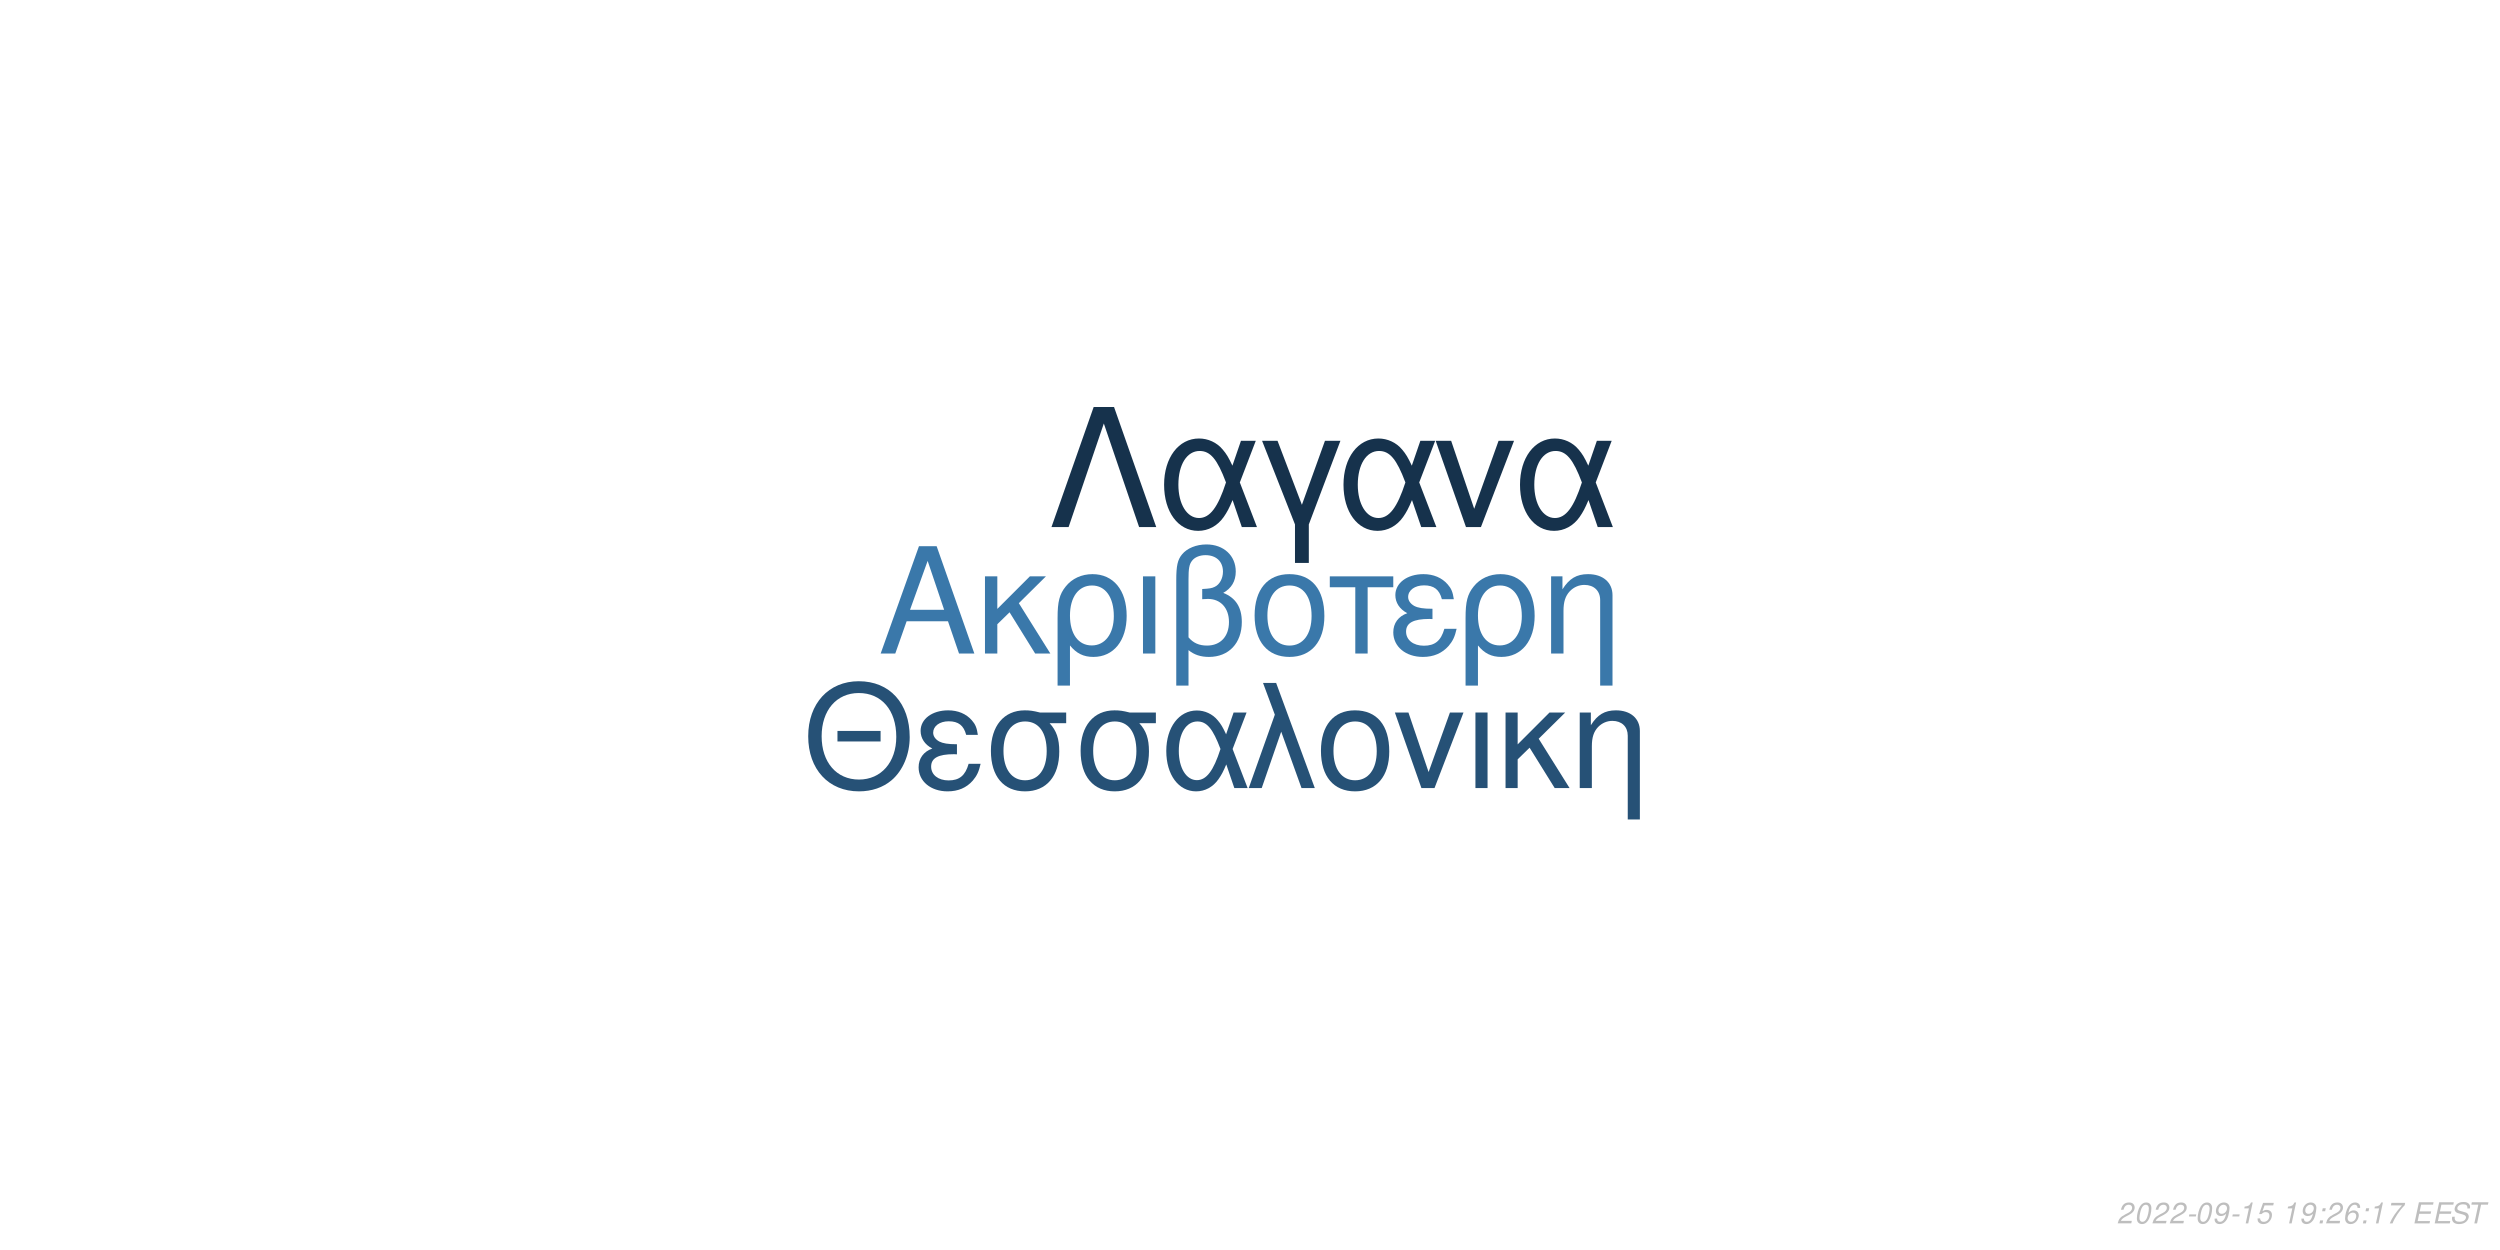
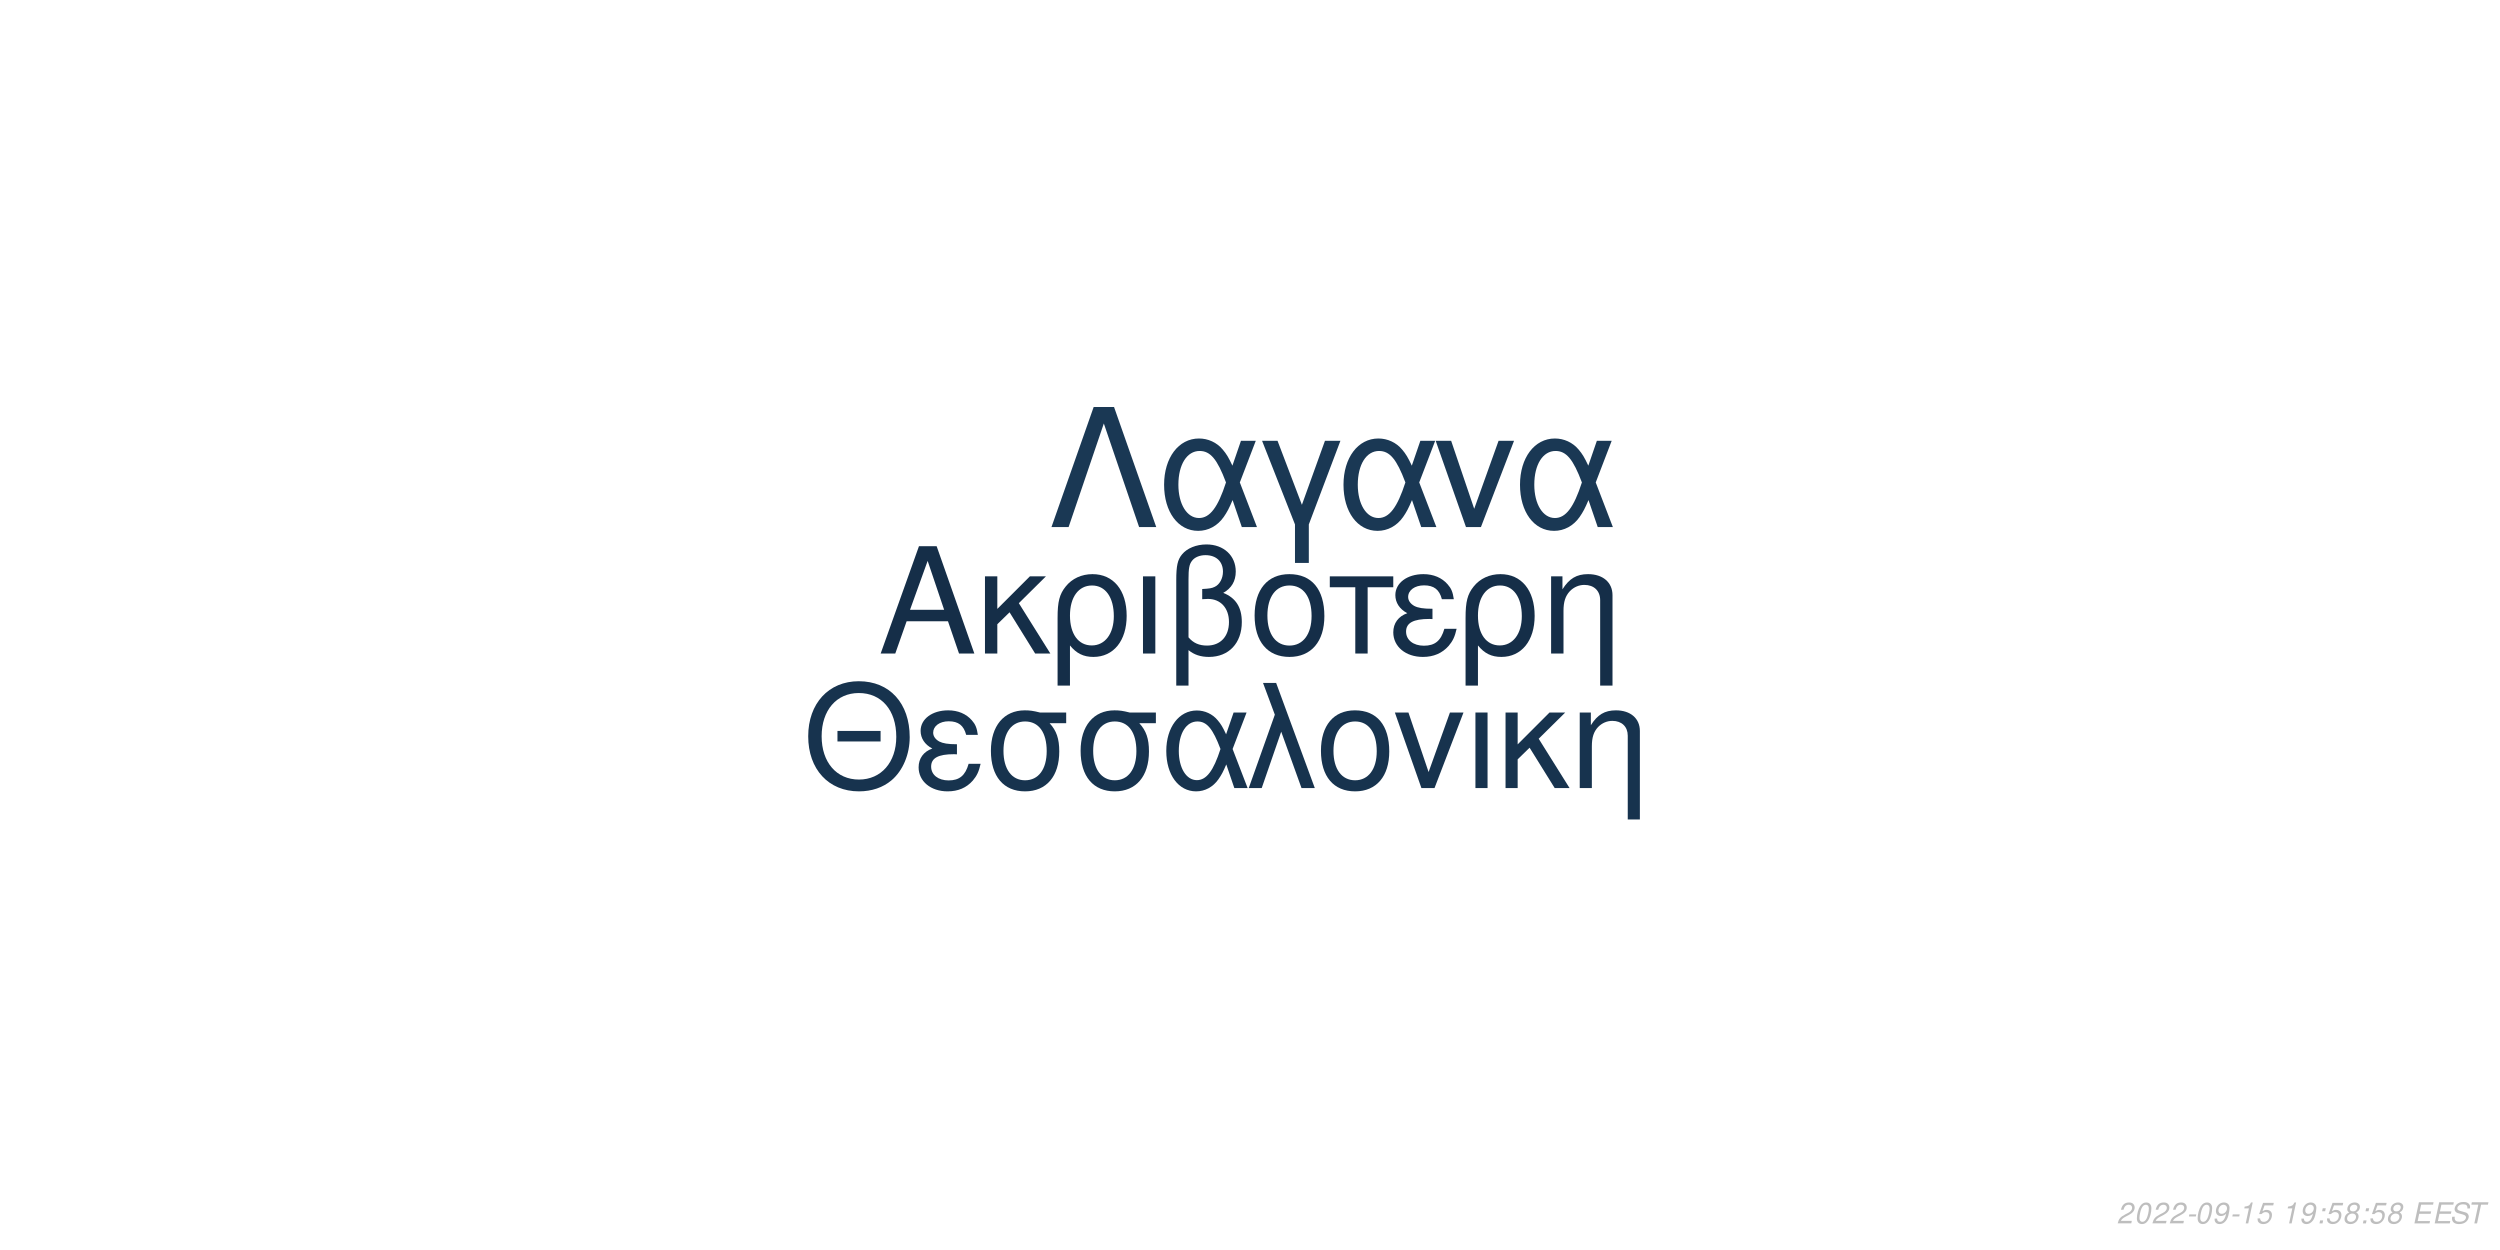
<svg xmlns="http://www.w3.org/2000/svg" xmlns:xlink="http://www.w3.org/1999/xlink" width="864pt" height="432pt" viewBox="0 0 864 432" version="1.1">
  <defs>
    <g>
      <symbol overflow="visible" id="glyph0-0">
        <path style="stroke:none;" d="" />
      </symbol>
      <symbol overflow="visible" id="glyph0-1">
        <path style="stroke:none;" d="M 24.125 -11.141 L 27.938 0 L 33.234 0 L 20.203 -37.094 L 14.094 -37.094 L 0.859 0 L 5.906 0 L 9.828 -11.141 Z M 22.797 -15.109 L 11 -15.109 L 17.094 -32.016 Z M 22.797 -15.109 " />
      </symbol>
      <symbol overflow="visible" id="glyph0-2">
        <path style="stroke:none;" d="M 7.172 -15.422 L 7.172 -26.672 L 2.906 -26.672 L 2.906 0 L 7.172 0 L 7.172 -10.125 L 11.406 -14.25 L 20.25 0 L 25.5 0 L 14.609 -17.406 L 23.969 -26.672 L 18.422 -26.672 Z M 7.172 -15.422 " />
      </symbol>
      <symbol overflow="visible" id="glyph0-3">
        <path style="stroke:none;" d="M 3 11.094 L 7.281 11.094 L 7.281 -2.797 C 9.516 -0.047 11.953 1.172 15.375 1.172 C 22.344 1.172 26.875 -4.422 26.875 -13.031 C 26.875 -21.891 22.297 -27.438 15.062 -27.438 C 11.297 -27.438 7.984 -25.906 5.797 -23.156 C 3.672 -20.516 3 -17.969 3 -12.359 Z M 14.906 -23.516 C 19.547 -23.516 22.438 -19.438 22.438 -12.922 C 22.438 -6.812 19.391 -2.797 14.812 -2.797 C 10.172 -2.797 7.281 -6.766 7.281 -13.125 C 7.281 -19.484 10.234 -23.516 14.906 -23.516 Z M 14.906 -23.516 " />
      </symbol>
      <symbol overflow="visible" id="glyph0-4">
        <path style="stroke:none;" d="M 3.516 0 L 7.781 0 L 7.781 -26.672 L 3.516 -26.672 Z M 3.516 0 " />
      </symbol>
      <symbol overflow="visible" id="glyph0-5">
        <path style="stroke:none;" d="M 4.016 11.094 L 8.25 11.094 L 8.25 -1.172 C 10.172 0.406 12.422 1.172 15.312 1.172 C 22.188 1.172 26.672 -3.609 26.672 -10.891 C 26.672 -15.984 24.578 -19.234 20.25 -20.969 C 23.109 -22.547 24.578 -25.031 24.578 -28.344 C 24.578 -33.844 20.406 -37.703 14.453 -37.703 C 10.938 -37.703 7.734 -36.391 6 -34.25 C 4.484 -32.422 4.016 -30.328 4.016 -25.391 Z M 8.25 -25.656 C 8.25 -29.359 8.5 -30.844 9.469 -32.062 C 10.375 -33.281 12.156 -34 14.094 -34 C 17.812 -34 20.156 -31.812 20.156 -28.297 C 20.156 -25.953 18.984 -23.812 17.297 -23.047 C 16.281 -22.547 15.469 -22.438 12.984 -22.297 L 12.984 -18.781 C 13.734 -18.828 14.344 -18.875 14.969 -18.875 C 19.344 -18.875 22.234 -15.719 22.234 -10.891 C 22.234 -5.906 19.281 -2.75 14.656 -2.75 C 11.953 -2.75 9.922 -3.609 8.25 -5.594 Z M 8.25 -25.656 " />
      </symbol>
      <symbol overflow="visible" id="glyph0-6">
        <path style="stroke:none;" d="M 14.094 -27.438 C 6.562 -27.438 2.094 -22.094 2.094 -13.125 C 2.094 -4.125 6.562 1.172 14.141 1.172 C 21.672 1.172 26.203 -4.172 26.203 -12.922 C 26.203 -22.188 21.828 -27.438 14.094 -27.438 Z M 14.141 -23.516 C 18.938 -23.516 21.781 -19.594 21.781 -12.984 C 21.781 -6.672 18.828 -2.75 14.141 -2.75 C 9.422 -2.75 6.516 -6.672 6.516 -13.125 C 6.516 -19.594 9.422 -23.516 14.141 -23.516 Z M 14.141 -23.516 " />
      </symbol>
      <symbol overflow="visible" id="glyph0-7">
        <path style="stroke:none;" d="M 7.891 0 L 12.156 0 L 12.156 -22.906 L 21.016 -22.906 L 21.016 -26.672 L -0.922 -26.672 L -0.922 -22.906 L 7.891 -22.906 Z M 7.891 0 " />
      </symbol>
      <symbol overflow="visible" id="glyph0-8">
        <path style="stroke:none;" d="M 14.562 -15.469 C 11.344 -15.469 9.562 -15.781 8.297 -16.438 C 6.922 -17.203 6.156 -18.328 6.156 -19.547 C 6.156 -21.891 8.453 -23.562 11.656 -23.562 C 15.062 -23.562 16.953 -22.094 17.812 -18.781 L 21.938 -18.781 C 21.578 -21.266 21.062 -22.5 19.797 -23.922 C 17.812 -26.203 14.906 -27.438 11.453 -27.438 C 5.797 -27.438 1.734 -24.375 1.734 -20.203 C 1.734 -17.609 3.156 -15.375 5.859 -13.938 C 2.797 -12.875 1.016 -10.484 1.016 -7.328 C 1.016 -2.391 5.297 1.172 11.25 1.172 C 14.969 1.172 17.906 -0.109 20.156 -2.641 C 21.578 -4.328 22.297 -5.797 22.906 -8.547 L 18.672 -8.547 C 17.5 -4.422 15.422 -2.703 11.609 -2.703 C 7.938 -2.703 5.438 -4.688 5.438 -7.578 C 5.438 -10.578 7.938 -11.953 13.484 -11.953 C 13.641 -11.953 14.094 -11.953 14.562 -11.906 Z M 14.562 -15.469 " />
      </symbol>
      <symbol overflow="visible" id="glyph0-9">
        <path style="stroke:none;" d="M 3.562 -26.672 L 3.562 0 L 7.844 0 L 7.844 -14.703 C 7.844 -17.906 8.5 -19.891 10.031 -21.531 C 11.406 -22.953 13.188 -23.719 15.062 -23.719 C 18.375 -23.719 20.516 -21.672 20.516 -18.469 L 20.516 11.094 L 24.781 11.094 L 24.781 -20.156 C 24.781 -24.578 21.469 -27.438 16.328 -27.438 C 12.359 -27.438 9.828 -25.906 7.484 -22.188 L 7.484 -26.672 Z M 3.562 -26.672 " />
      </symbol>
      <symbol overflow="visible" id="glyph1-0">
        <path style="stroke:none;" d="" />
      </symbol>
      <symbol overflow="visible" id="glyph1-1">
        <path style="stroke:none;" d="M 26.859 -19.734 L 11.953 -19.734 L 11.953 -16.094 L 26.859 -16.094 Z M 19.328 -36.922 C 8.922 -36.922 1.844 -29.25 1.844 -17.891 C 1.844 -6.484 8.875 1.141 19.391 1.141 C 23.812 1.141 27.703 -0.203 30.641 -2.688 C 34.578 -6.031 36.922 -11.656 36.922 -17.594 C 36.922 -29.297 30 -36.922 19.328 -36.922 Z M 19.328 -32.844 C 27.203 -32.844 32.281 -26.906 32.281 -17.688 C 32.281 -8.922 27.062 -2.938 19.391 -2.938 C 11.609 -2.938 6.484 -8.922 6.484 -17.891 C 6.484 -26.859 11.609 -32.844 19.328 -32.844 Z M 19.328 -32.844 " />
      </symbol>
      <symbol overflow="visible" id="glyph1-2">
        <path style="stroke:none;" d="M 14.25 -15.141 C 11.109 -15.141 9.375 -15.453 8.125 -16.094 C 6.781 -16.844 6.031 -17.938 6.031 -19.141 C 6.031 -21.422 8.266 -23.078 11.406 -23.078 C 14.75 -23.078 16.594 -21.625 17.438 -18.391 L 21.469 -18.391 C 21.125 -20.828 20.625 -22.031 19.391 -23.422 C 17.438 -25.656 14.594 -26.859 11.219 -26.859 C 5.688 -26.859 1.688 -23.875 1.688 -19.781 C 1.688 -17.234 3.094 -15.047 5.734 -13.656 C 2.734 -12.609 1 -10.266 1 -7.172 C 1 -2.344 5.188 1.141 11.016 1.141 C 14.656 1.141 17.547 -0.094 19.734 -2.594 C 21.125 -4.234 21.828 -5.688 22.422 -8.375 L 18.281 -8.375 C 17.141 -4.328 15.094 -2.641 11.359 -2.641 C 7.766 -2.641 5.328 -4.578 5.328 -7.422 C 5.328 -10.359 7.766 -11.703 13.203 -11.703 C 13.359 -11.703 13.797 -11.703 14.25 -11.656 Z M 14.25 -15.141 " />
      </symbol>
      <symbol overflow="visible" id="glyph1-3">
        <path style="stroke:none;" d="M 29 -26.109 L 19.938 -26.109 C 17.594 -26.703 16.438 -26.859 14.703 -26.859 C 7.469 -26.859 2.984 -21.469 2.984 -12.859 C 2.984 -4.031 7.375 1.141 14.797 1.141 C 22.172 1.141 26.609 -4.078 26.609 -12.656 C 26.609 -17.047 25.656 -19.828 23.266 -22.422 L 29 -22.422 Z M 14.797 -23.016 C 19.531 -23.016 22.266 -19.234 22.266 -12.75 C 22.266 -6.531 19.438 -2.688 14.797 -2.688 C 10.172 -2.688 7.328 -6.531 7.328 -12.859 C 7.328 -19.188 10.172 -23.016 14.797 -23.016 Z M 14.797 -23.016 " />
      </symbol>
      <symbol overflow="visible" id="glyph1-4">
        <path style="stroke:none;" d="M 29.344 -26.109 L 24.859 -26.109 L 22.266 -18.578 C 21.125 -21.031 20.484 -22.125 19.328 -23.469 C 17.547 -25.609 14.906 -26.812 12.156 -26.812 C 5.984 -26.812 1.594 -20.984 1.594 -12.812 C 1.594 -4.578 5.828 1.141 11.906 1.141 C 14.953 1.141 17.734 -0.344 19.625 -3.047 C 20.672 -4.531 21.281 -5.688 22.328 -8.172 L 25.109 0 L 29.703 0 L 24.516 -13.5 Z M 20.328 -13.5 C 17.891 -5.922 15.453 -2.734 12.156 -2.734 C 8.516 -2.734 5.922 -6.922 5.922 -12.812 C 5.922 -18.938 8.516 -23.016 12.359 -23.016 C 15.594 -23.016 17.688 -20.531 20.328 -13.5 Z M 20.328 -13.5 " />
      </symbol>
      <symbol overflow="visible" id="glyph1-5">
        <path style="stroke:none;" d="M 1.094 0 L 5.578 0 L 12.312 -19.484 L 19.328 0 L 23.922 0 L 10.562 -36.328 L 6.031 -36.328 L 10.109 -25.359 Z M 1.094 0 " />
      </symbol>
      <symbol overflow="visible" id="glyph1-6">
        <path style="stroke:none;" d="M 13.797 -26.859 C 6.422 -26.859 2.047 -21.625 2.047 -12.859 C 2.047 -4.031 6.422 1.141 13.859 1.141 C 21.234 1.141 25.656 -4.078 25.656 -12.656 C 25.656 -21.719 21.375 -26.859 13.797 -26.859 Z M 13.859 -23.016 C 18.531 -23.016 21.328 -19.188 21.328 -12.703 C 21.328 -6.531 18.438 -2.688 13.859 -2.688 C 9.219 -2.688 6.375 -6.531 6.375 -12.859 C 6.375 -19.188 9.219 -23.016 13.859 -23.016 Z M 13.859 -23.016 " />
      </symbol>
      <symbol overflow="visible" id="glyph1-7">
        <path style="stroke:none;" d="M 14.297 0 L 24.312 -26.109 L 19.625 -26.109 L 12.25 -5.531 L 5.281 -26.109 L 0.594 -26.109 L 9.766 0 Z M 14.297 0 " />
      </symbol>
      <symbol overflow="visible" id="glyph1-8">
        <path style="stroke:none;" d="M 3.438 0 L 7.625 0 L 7.625 -26.109 L 3.438 -26.109 Z M 3.438 0 " />
      </symbol>
      <symbol overflow="visible" id="glyph1-9">
        <path style="stroke:none;" d="M 7.031 -15.094 L 7.031 -26.109 L 2.844 -26.109 L 2.844 0 L 7.031 0 L 7.031 -9.922 L 11.156 -13.953 L 19.828 0 L 24.969 0 L 14.297 -17.047 L 23.469 -26.109 L 18.031 -26.109 Z M 7.031 -15.094 " />
      </symbol>
      <symbol overflow="visible" id="glyph1-10">
        <path style="stroke:none;" d="M 3.484 -26.109 L 3.484 0 L 7.672 0 L 7.672 -14.406 C 7.672 -17.547 8.328 -19.484 9.812 -21.078 C 11.156 -22.469 12.906 -23.219 14.75 -23.219 C 17.984 -23.219 20.078 -21.234 20.078 -18.094 L 20.078 10.859 L 24.266 10.859 L 24.266 -19.734 C 24.266 -24.062 21.031 -26.859 16 -26.859 C 12.109 -26.859 9.609 -25.359 7.328 -21.719 L 7.328 -26.109 Z M 3.484 -26.109 " />
      </symbol>
      <symbol overflow="visible" id="glyph2-0">
        <path style="stroke:none;" d="" />
      </symbol>
      <symbol overflow="visible" id="glyph2-1">
        <path style="stroke:none;" d="M 22.531 -41.484 L 15.484 -41.484 L 0.906 0 L 6.828 0 L 19 -35.797 L 31.188 0 L 37.109 0 Z M 22.531 -41.484 " />
      </symbol>
      <symbol overflow="visible" id="glyph2-2">
        <path style="stroke:none;" d="M 33.516 -29.812 L 28.391 -29.812 L 25.438 -21.219 C 24.125 -24.016 23.391 -25.266 22.078 -26.797 C 20.031 -29.25 17.016 -30.609 13.891 -30.609 C 6.828 -30.609 1.828 -23.953 1.828 -14.625 C 1.828 -5.234 6.656 1.312 13.594 1.312 C 17.078 1.312 20.266 -0.391 22.422 -3.469 C 23.609 -5.172 24.297 -6.484 25.5 -9.328 L 28.688 0 L 33.922 0 L 28 -15.422 Z M 23.219 -15.422 C 20.422 -6.766 17.641 -3.125 13.891 -3.125 C 9.734 -3.125 6.766 -7.906 6.766 -14.625 C 6.766 -21.625 9.734 -26.297 14.109 -26.297 C 17.812 -26.297 20.203 -23.453 23.219 -15.422 Z M 23.219 -15.422 " />
      </symbol>
      <symbol overflow="visible" id="glyph2-3">
        <path style="stroke:none;" d="M 12.062 12.406 L 16.844 12.406 L 16.844 -0.906 L 27.766 -29.812 L 22.422 -29.812 L 14.453 -7.688 L 6.031 -29.812 L 0.688 -29.812 L 12.062 -0.906 Z M 12.062 12.406 " />
      </symbol>
      <symbol overflow="visible" id="glyph2-4">
        <path style="stroke:none;" d="M 16.328 0 L 27.766 -29.812 L 22.422 -29.812 L 14 -6.312 L 6.031 -29.812 L 0.688 -29.812 L 11.156 0 Z M 16.328 0 " />
      </symbol>
      <symbol overflow="visible" id="glyph3-0">
        <path style="stroke:none;" d="" />
      </symbol>
      <symbol overflow="visible" id="glyph3-1">
        <path style="stroke:none;" d="M 5.234 -0.875 L 1.469 -0.875 C 1.641 -1.375 2.203 -1.891 3.109 -2.344 L 4.234 -2.938 C 5.562 -3.625 6.219 -4.469 6.219 -5.484 C 6.219 -5.938 6.062 -6.359 5.797 -6.656 C 5.469 -7.047 4.984 -7.234 4.312 -7.234 C 2.766 -7.234 1.891 -6.453 1.484 -4.734 L 2.375 -4.734 C 2.484 -5.188 2.609 -5.484 2.797 -5.75 C 3.094 -6.203 3.609 -6.453 4.188 -6.453 C 4.891 -6.453 5.344 -6.031 5.344 -5.375 C 5.344 -4.703 4.859 -4.094 4.016 -3.656 L 2.984 -3.125 C 1.234 -2.188 0.797 -1.656 0.344 -0.016 L 5.047 -0.016 Z M 5.234 -0.875 " />
      </symbol>
      <symbol overflow="visible" id="glyph3-2">
        <path style="stroke:none;" d="M 4.203 -7.234 C 3.375 -7.234 2.688 -6.812 2.125 -5.984 C 1.484 -5.047 0.984 -3.188 0.984 -1.734 C 0.984 -1.109 1.172 -0.562 1.484 -0.266 C 1.797 0.047 2.281 0.234 2.766 0.234 C 3.625 0.234 4.281 -0.156 4.859 -1.016 C 5.516 -1.953 6 -3.797 6 -5.266 C 6 -6.5 5.328 -7.234 4.203 -7.234 Z M 4.094 -6.453 C 4.734 -6.453 5.125 -5.984 5.125 -5.156 C 5.125 -4.203 4.781 -2.625 4.406 -1.812 C 3.984 -0.938 3.516 -0.547 2.875 -0.547 C 2.25 -0.547 1.875 -1.031 1.875 -1.828 C 1.875 -2.797 2.203 -4.344 2.594 -5.203 C 2.984 -6.047 3.453 -6.453 4.094 -6.453 Z M 4.094 -6.453 " />
      </symbol>
      <symbol overflow="visible" id="glyph3-3">
        <path style="stroke:none;" d="M 3.516 -3.125 L 1.125 -3.125 L 0.969 -2.406 L 3.359 -2.406 Z M 3.516 -3.125 " />
      </symbol>
      <symbol overflow="visible" id="glyph3-4">
        <path style="stroke:none;" d="M 0.844 -1.656 C 0.844 -1.547 0.844 -1.438 0.844 -1.375 C 0.844 -0.406 1.531 0.234 2.578 0.234 C 3.203 0.234 3.766 0.016 4.297 -0.438 C 4.938 -1 5.312 -1.656 5.594 -2.719 C 5.844 -3.672 6.016 -4.766 6.016 -5.375 C 6.016 -5.844 5.844 -6.328 5.547 -6.656 C 5.203 -7.031 4.703 -7.234 4.062 -7.234 C 2.516 -7.234 1.297 -5.938 1.297 -4.266 C 1.297 -3.203 1.984 -2.547 3.047 -2.547 C 3.484 -2.547 3.953 -2.672 4.281 -2.891 C 4.406 -2.984 4.547 -3.078 4.828 -3.344 C 4.438 -1.484 3.703 -0.547 2.703 -0.547 C 2.109 -0.547 1.719 -0.938 1.719 -1.547 L 1.719 -1.656 Z M 3.953 -6.453 C 4.625 -6.453 5.141 -5.953 5.141 -5.281 C 5.141 -4.188 4.312 -3.312 3.297 -3.312 C 2.594 -3.312 2.172 -3.734 2.172 -4.453 C 2.172 -5.562 2.984 -6.453 3.953 -6.453 Z M 3.953 -6.453 " />
      </symbol>
      <symbol overflow="visible" id="glyph3-5">
        <path style="stroke:none;" d="M 3.703 -5.188 L 2.594 0 L 3.469 0 L 5.016 -7.234 L 4.438 -7.234 C 3.906 -6.156 3.688 -6.016 2.234 -5.812 L 2.109 -5.188 Z M 3.703 -5.188 " />
      </symbol>
      <symbol overflow="visible" id="glyph3-6">
        <path style="stroke:none;" d="M 6.297 -7.094 L 2.594 -7.094 L 1.234 -3.234 L 2.047 -3.234 C 2.656 -3.766 2.938 -3.906 3.531 -3.906 C 4.328 -3.906 4.797 -3.453 4.797 -2.688 C 4.797 -1.438 3.969 -0.547 2.828 -0.547 C 2.031 -0.547 1.609 -0.938 1.578 -1.734 L 0.703 -1.734 L 0.703 -1.516 C 0.703 -0.938 0.844 -0.547 1.188 -0.266 C 1.562 0.062 2.078 0.234 2.703 0.234 C 3.656 0.234 4.391 -0.156 4.984 -0.922 C 5.422 -1.5 5.672 -2.234 5.672 -2.953 C 5.672 -4 4.938 -4.672 3.812 -4.672 C 3.328 -4.672 2.906 -4.547 2.406 -4.234 L 3.109 -6.219 L 6.109 -6.219 Z M 6.297 -7.094 " />
      </symbol>
      <symbol overflow="visible" id="glyph3-7">
        <path style="stroke:none;" d="" />
      </symbol>
      <symbol overflow="visible" id="glyph3-8">
        <path style="stroke:none;" d="M 2.359 -1.031 L 1.312 -1.031 L 1.094 0 L 2.141 0 Z M 3.266 -5.234 L 2.219 -5.234 L 2 -4.203 L 3.047 -4.203 Z M 3.266 -5.234 " />
      </symbol>
      <symbol overflow="visible" id="glyph3-9">
-         <path style="stroke:none;" d="M 6.125 -5.344 L 6.141 -5.625 C 6.141 -6.609 5.453 -7.234 4.391 -7.234 C 3.438 -7.234 2.641 -6.719 2.016 -5.703 C 1.422 -4.781 0.938 -2.953 0.938 -1.688 C 0.938 -0.516 1.688 0.234 2.859 0.234 C 3.703 0.234 4.438 -0.156 5 -0.875 C 5.406 -1.422 5.672 -2.156 5.672 -2.766 C 5.672 -3.812 4.969 -4.5 3.906 -4.5 C 3.234 -4.5 2.672 -4.234 2.094 -3.625 C 2.406 -5.375 3.234 -6.453 4.25 -6.453 C 4.703 -6.453 5.062 -6.234 5.172 -5.844 C 5.203 -5.719 5.234 -5.578 5.25 -5.344 Z M 3.656 -3.734 C 4.344 -3.734 4.797 -3.281 4.797 -2.625 C 4.797 -1.469 3.984 -0.547 2.984 -0.547 C 2.297 -0.547 1.812 -1.047 1.812 -1.766 C 1.812 -2.859 2.625 -3.734 3.656 -3.734 Z M 3.656 -3.734 " />
+         <path style="stroke:none;" d="M 4.766 -3.797 C 5.078 -3.969 5.234 -4.078 5.438 -4.234 C 5.812 -4.594 6.062 -5.172 6.062 -5.734 C 6.062 -6.625 5.344 -7.234 4.266 -7.234 C 2.812 -7.234 1.703 -6.219 1.703 -4.875 C 1.703 -4.406 1.875 -4.125 2.359 -3.812 C 1.297 -3.312 0.75 -2.516 0.75 -1.469 C 0.75 -0.438 1.547 0.234 2.812 0.234 C 3.656 0.234 4.359 -0.094 4.938 -0.734 C 5.359 -1.234 5.609 -1.859 5.609 -2.438 C 5.609 -3.047 5.312 -3.516 4.766 -3.797 Z M 4.109 -6.453 C 4.797 -6.453 5.188 -6.125 5.188 -5.578 C 5.188 -5.266 5.062 -4.922 4.859 -4.672 C 4.562 -4.312 4.188 -4.156 3.656 -4.156 C 2.984 -4.156 2.594 -4.453 2.594 -4.984 C 2.594 -5.859 3.203 -6.453 4.109 -6.453 Z M 3.453 -3.406 C 4.234 -3.406 4.734 -2.984 4.734 -2.312 C 4.734 -1.312 3.922 -0.547 2.875 -0.547 C 2.125 -0.547 1.625 -0.969 1.625 -1.625 C 1.625 -2.609 2.438 -3.406 3.453 -3.406 Z M 3.453 -3.406 " />
      </symbol>
      <symbol overflow="visible" id="glyph3-10">
-         <path style="stroke:none;" d="M 6.703 -7.094 L 1.953 -7.094 L 1.766 -6.219 L 5.594 -6.219 C 3.344 -3.688 2.266 -2.109 1.375 0 L 2.344 0 C 3.031 -1.906 4.828 -4.594 6.547 -6.281 Z M 6.703 -7.094 " />
+         <path style="stroke:none;" d="M 2.547 -3.312 L 6.5 -3.312 L 6.688 -4.141 L 2.719 -4.141 L 3.219 -6.469 L 7.344 -6.469 L 7.516 -7.297 L 2.453 -7.297 L 0.906 0 L 6.125 0 L 6.297 -0.812 L 2.016 -0.812 Z M 2.547 -3.312 " />
      </symbol>
      <symbol overflow="visible" id="glyph3-11">
-         <path style="stroke:none;" d="M 2.547 -3.312 L 6.5 -3.312 L 6.688 -4.141 L 2.719 -4.141 L 3.219 -6.469 L 7.344 -6.469 L 7.516 -7.297 L 2.453 -7.297 L 0.906 0 L 6.125 0 L 6.297 -0.812 L 2.016 -0.812 Z M 2.547 -3.312 " />
+         <path style="stroke:none;" d="M 7.062 -5.156 C 7.125 -5.438 7.141 -5.562 7.141 -5.703 C 7.141 -6.156 6.938 -6.594 6.594 -6.891 C 6.188 -7.25 5.656 -7.406 4.875 -7.406 C 3.844 -7.406 3.047 -7.125 2.5 -6.562 C 2.094 -6.141 1.781 -5.438 1.781 -4.922 C 1.781 -4.297 2.219 -3.766 2.891 -3.562 L 4.594 -3.094 C 5.406 -2.859 5.734 -2.578 5.734 -2.094 C 5.734 -1.781 5.547 -1.406 5.266 -1.141 C 4.844 -0.766 4.266 -0.578 3.453 -0.578 C 2.328 -0.578 1.812 -0.984 1.812 -1.906 C 1.812 -2.047 1.812 -2.125 1.844 -2.312 L 0.984 -2.312 C 0.906 -2.062 0.891 -1.906 0.891 -1.688 C 0.891 -0.484 1.797 0.234 3.297 0.234 C 4.359 0.234 5.234 -0.062 5.812 -0.609 C 6.344 -1.078 6.688 -1.797 6.688 -2.375 C 6.688 -2.641 6.609 -2.906 6.453 -3.156 C 6.234 -3.5 5.938 -3.703 5.469 -3.828 L 3.75 -4.312 C 2.984 -4.547 2.734 -4.734 2.734 -5.188 C 2.734 -5.547 2.875 -5.844 3.188 -6.109 C 3.547 -6.438 4.031 -6.594 4.703 -6.594 C 5.266 -6.594 5.688 -6.484 5.906 -6.297 C 6.094 -6.125 6.219 -5.797 6.219 -5.516 C 6.219 -5.422 6.203 -5.344 6.188 -5.156 Z M 7.062 -5.156 " />
      </symbol>
      <symbol overflow="visible" id="glyph3-12">
-         <path style="stroke:none;" d="M 7.062 -5.156 C 7.125 -5.438 7.141 -5.562 7.141 -5.703 C 7.141 -6.156 6.938 -6.594 6.594 -6.891 C 6.188 -7.25 5.656 -7.406 4.875 -7.406 C 3.844 -7.406 3.047 -7.125 2.5 -6.562 C 2.094 -6.141 1.781 -5.438 1.781 -4.922 C 1.781 -4.297 2.219 -3.766 2.891 -3.562 L 4.594 -3.094 C 5.406 -2.859 5.734 -2.578 5.734 -2.094 C 5.734 -1.781 5.547 -1.406 5.266 -1.141 C 4.844 -0.766 4.266 -0.578 3.453 -0.578 C 2.328 -0.578 1.812 -0.984 1.812 -1.906 C 1.812 -2.047 1.812 -2.125 1.844 -2.312 L 0.984 -2.312 C 0.906 -2.062 0.891 -1.906 0.891 -1.688 C 0.891 -0.484 1.797 0.234 3.297 0.234 C 4.359 0.234 5.234 -0.062 5.812 -0.609 C 6.344 -1.078 6.688 -1.797 6.688 -2.375 C 6.688 -2.641 6.609 -2.906 6.453 -3.156 C 6.234 -3.5 5.938 -3.703 5.469 -3.828 L 3.75 -4.312 C 2.984 -4.547 2.734 -4.734 2.734 -5.188 C 2.734 -5.547 2.875 -5.844 3.188 -6.109 C 3.547 -6.438 4.031 -6.594 4.703 -6.594 C 5.266 -6.594 5.688 -6.484 5.906 -6.297 C 6.094 -6.125 6.219 -5.797 6.219 -5.516 C 6.219 -5.422 6.203 -5.344 6.188 -5.156 Z M 7.062 -5.156 " />
-       </symbol>
-       <symbol overflow="visible" id="glyph3-13">
        <path style="stroke:none;" d="M 4.938 -6.469 L 7.312 -6.469 L 7.484 -7.297 L 1.75 -7.297 L 1.578 -6.469 L 3.984 -6.469 L 2.609 0 L 3.547 0 Z M 4.938 -6.469 " />
      </symbol>
    </g>
  </defs>
  <g id="surface1">
    <rect x="0" y="0" width="864" height="432" style="fill:rgb(100%,100%,100%);fill-opacity:1;stroke:none;" />
-     <g style="fill:rgb(22.745%,47.059%,66.667%);fill-opacity:1;">
+     <g style="fill:rgb(8.235%,18.039%,28.235%);fill-opacity:1;">
      <use xlink:href="#glyph0-1" x="303.5" y="225.861" />
      <use xlink:href="#glyph0-2" x="337.5" y="225.861" />
      <use xlink:href="#glyph0-3" x="362.5" y="225.861" />
      <use xlink:href="#glyph0-4" x="391.5" y="225.861" />
      <use xlink:href="#glyph0-5" x="402.5" y="225.861" />
      <use xlink:href="#glyph0-6" x="431.5" y="225.861" />
      <use xlink:href="#glyph0-7" x="460.5" y="225.861" />
      <use xlink:href="#glyph0-8" x="480.5" y="225.861" />
      <use xlink:href="#glyph0-3" x="503.5" y="225.861" />
      <use xlink:href="#glyph0-9" x="532.5" y="225.861" />
    </g>
-     <g style="fill:rgb(14.902%,31.765%,46.275%);fill-opacity:1;">
+     <g style="fill:rgb(9.02%,20%,30.588%);fill-opacity:1;">
      <use xlink:href="#glyph1-1" x="277.473" y="272.354" />
      <use xlink:href="#glyph1-2" x="316.473" y="272.354" />
      <use xlink:href="#glyph1-3" x="339.473" y="272.354" />
      <use xlink:href="#glyph1-3" x="370.473" y="272.354" />
      <use xlink:href="#glyph1-4" x="401.473" y="272.354" />
      <use xlink:href="#glyph1-5" x="430.473" y="272.354" />
      <use xlink:href="#glyph1-6" x="454.473" y="272.354" />
      <use xlink:href="#glyph1-7" x="481.473" y="272.354" />
      <use xlink:href="#glyph1-8" x="506.473" y="272.354" />
      <use xlink:href="#glyph1-9" x="517.473" y="272.354" />
      <use xlink:href="#glyph1-10" x="542.473" y="272.354" />
    </g>
-     <g style="fill:rgb(8.627%,19.608%,29.804%);fill-opacity:1;">
+     <g style="fill:rgb(10.196%,21.961%,32.941%);fill-opacity:1;">
      <use xlink:href="#glyph2-1" x="362.484" y="182.152" />
      <use xlink:href="#glyph2-2" x="400.484" y="182.152" />
      <use xlink:href="#glyph2-3" x="435.484" y="182.152" />
      <use xlink:href="#glyph2-2" x="462.484" y="182.152" />
      <use xlink:href="#glyph2-4" x="495.484" y="182.152" />
      <use xlink:href="#glyph2-2" x="523.484" y="182.152" />
    </g>
    <g style="fill:rgb(74.51%,74.51%,74.51%);fill-opacity:1;">
      <use xlink:href="#glyph3-1" x="731.52" y="422.81" />
      <use xlink:href="#glyph3-2" x="737.52" y="422.81" />
      <use xlink:href="#glyph3-1" x="743.52" y="422.81" />
      <use xlink:href="#glyph3-1" x="749.52" y="422.81" />
      <use xlink:href="#glyph3-3" x="755.52" y="422.81" />
      <use xlink:href="#glyph3-2" x="758.52" y="422.81" />
      <use xlink:href="#glyph3-4" x="764.52" y="422.81" />
      <use xlink:href="#glyph3-3" x="770.52" y="422.81" />
      <use xlink:href="#glyph3-5" x="773.52" y="422.81" />
      <use xlink:href="#glyph3-6" x="779.52" y="422.81" />
      <use xlink:href="#glyph3-7" x="785.52" y="422.81" />
      <use xlink:href="#glyph3-5" x="788.52" y="422.81" />
      <use xlink:href="#glyph3-4" x="794.52" y="422.81" />
      <use xlink:href="#glyph3-8" x="800.52" y="422.81" />
-       <use xlink:href="#glyph3-1" x="803.52" y="422.81" />
+       <use xlink:href="#glyph3-6" x="803.52" y="422.81" />
      <use xlink:href="#glyph3-9" x="809.52" y="422.81" />
      <use xlink:href="#glyph3-8" x="815.52" y="422.81" />
-       <use xlink:href="#glyph3-5" x="818.52" y="422.81" />
-       <use xlink:href="#glyph3-10" x="824.52" y="422.81" />
+       <use xlink:href="#glyph3-6" x="818.52" y="422.81" />
+       <use xlink:href="#glyph3-9" x="824.52" y="422.81" />
      <use xlink:href="#glyph3-7" x="830.52" y="422.81" />
-       <use xlink:href="#glyph3-11" x="833.52" y="422.81" />
-       <use xlink:href="#glyph3-11" x="840.52" y="422.81" />
-       <use xlink:href="#glyph3-12" x="846.52" y="422.81" />
-       <use xlink:href="#glyph3-13" x="852.52" y="422.81" />
+       <use xlink:href="#glyph3-10" x="833.52" y="422.81" />
+       <use xlink:href="#glyph3-10" x="840.52" y="422.81" />
+       <use xlink:href="#glyph3-11" x="846.52" y="422.81" />
+       <use xlink:href="#glyph3-12" x="852.52" y="422.81" />
    </g>
  </g>
</svg>
